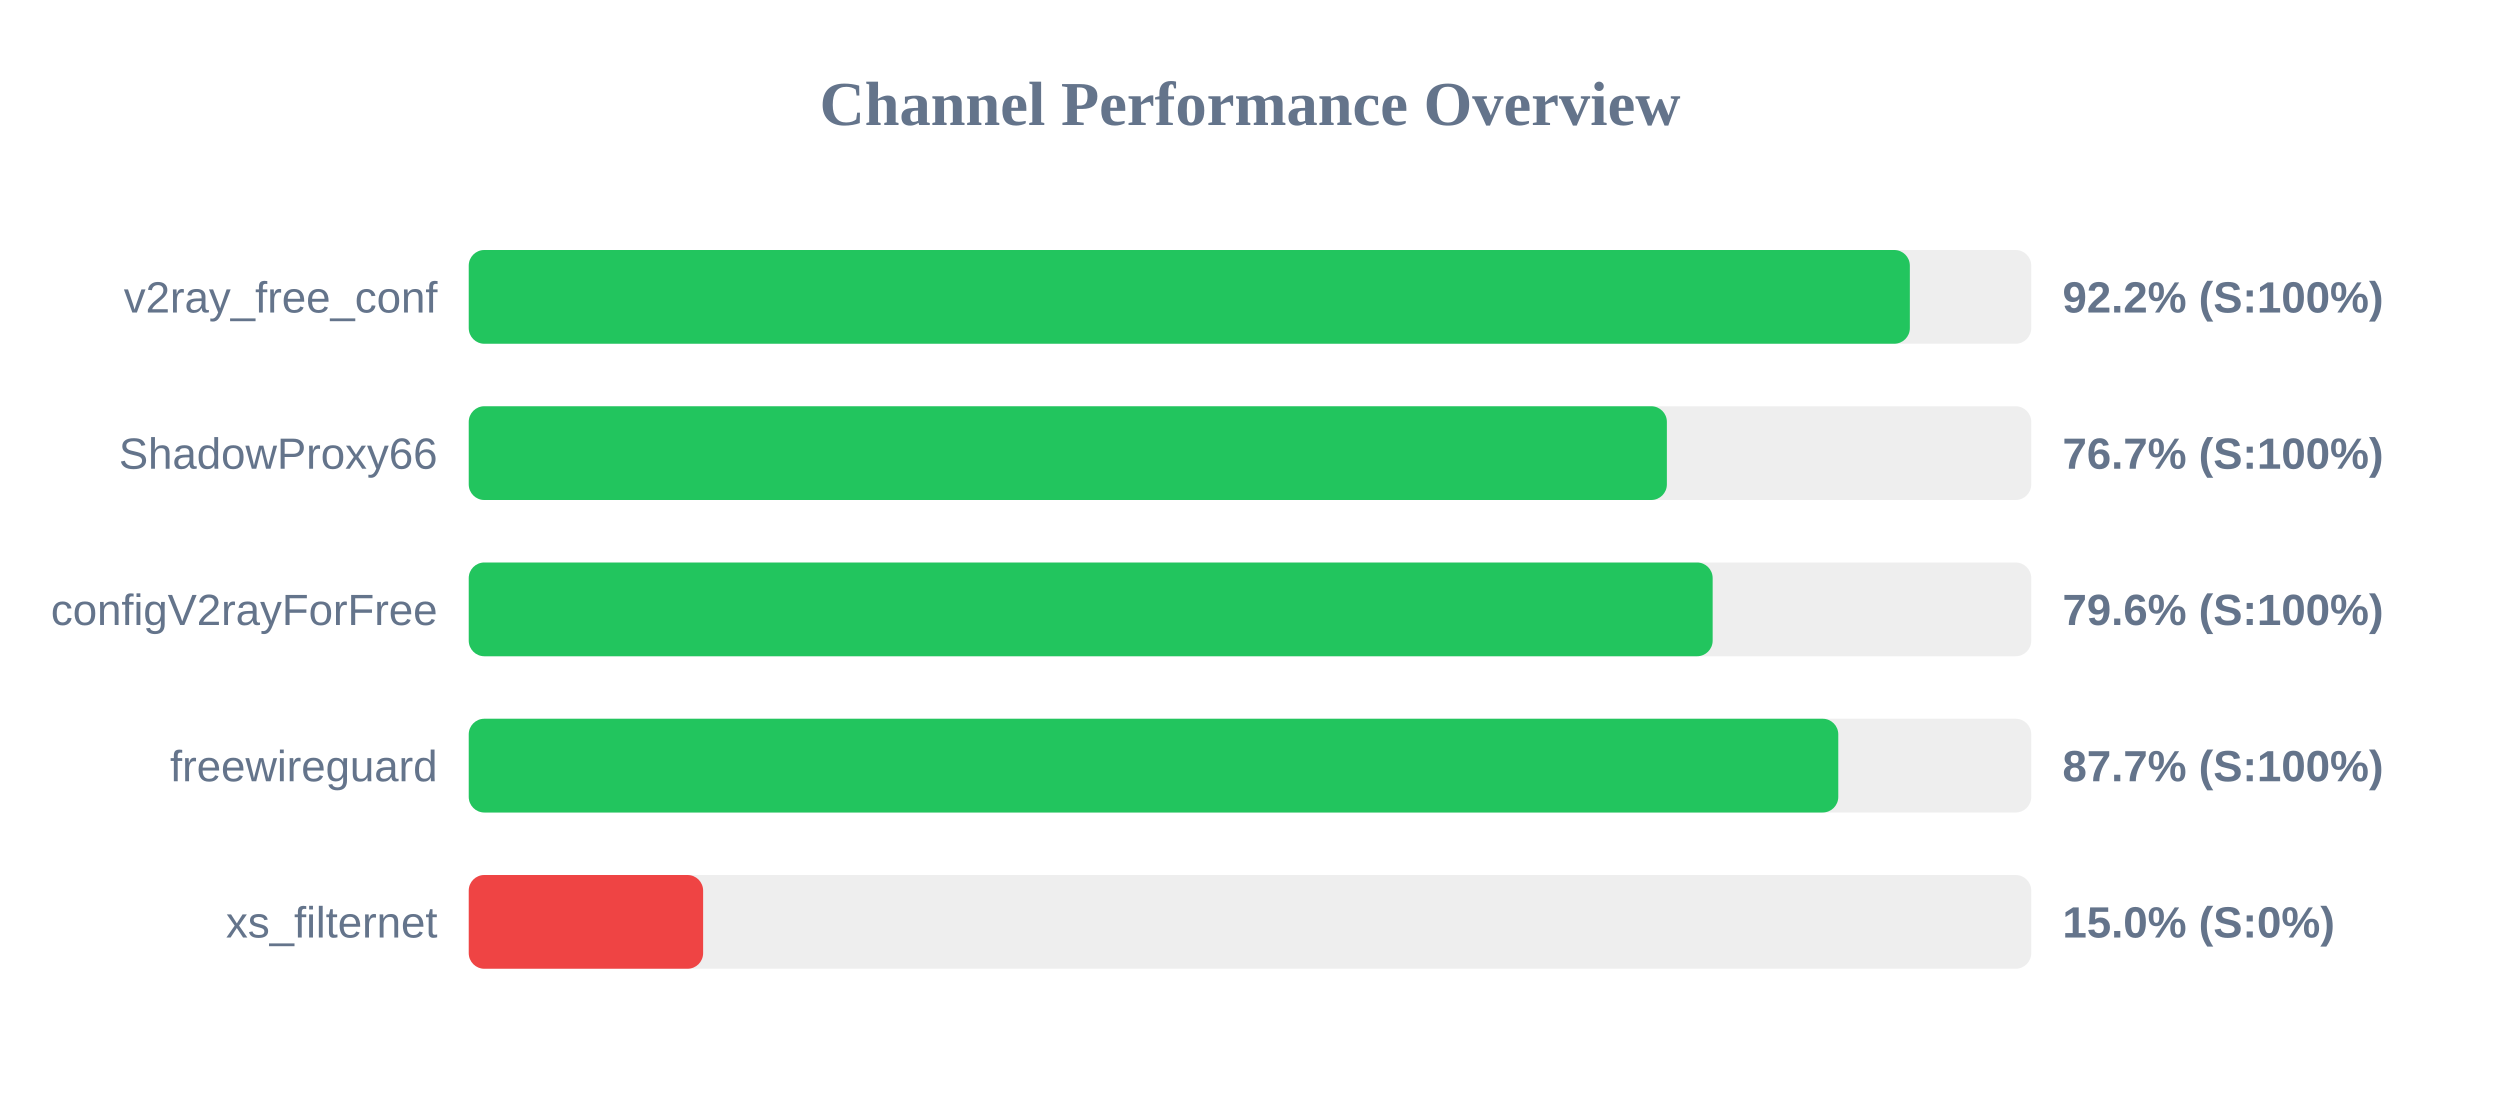
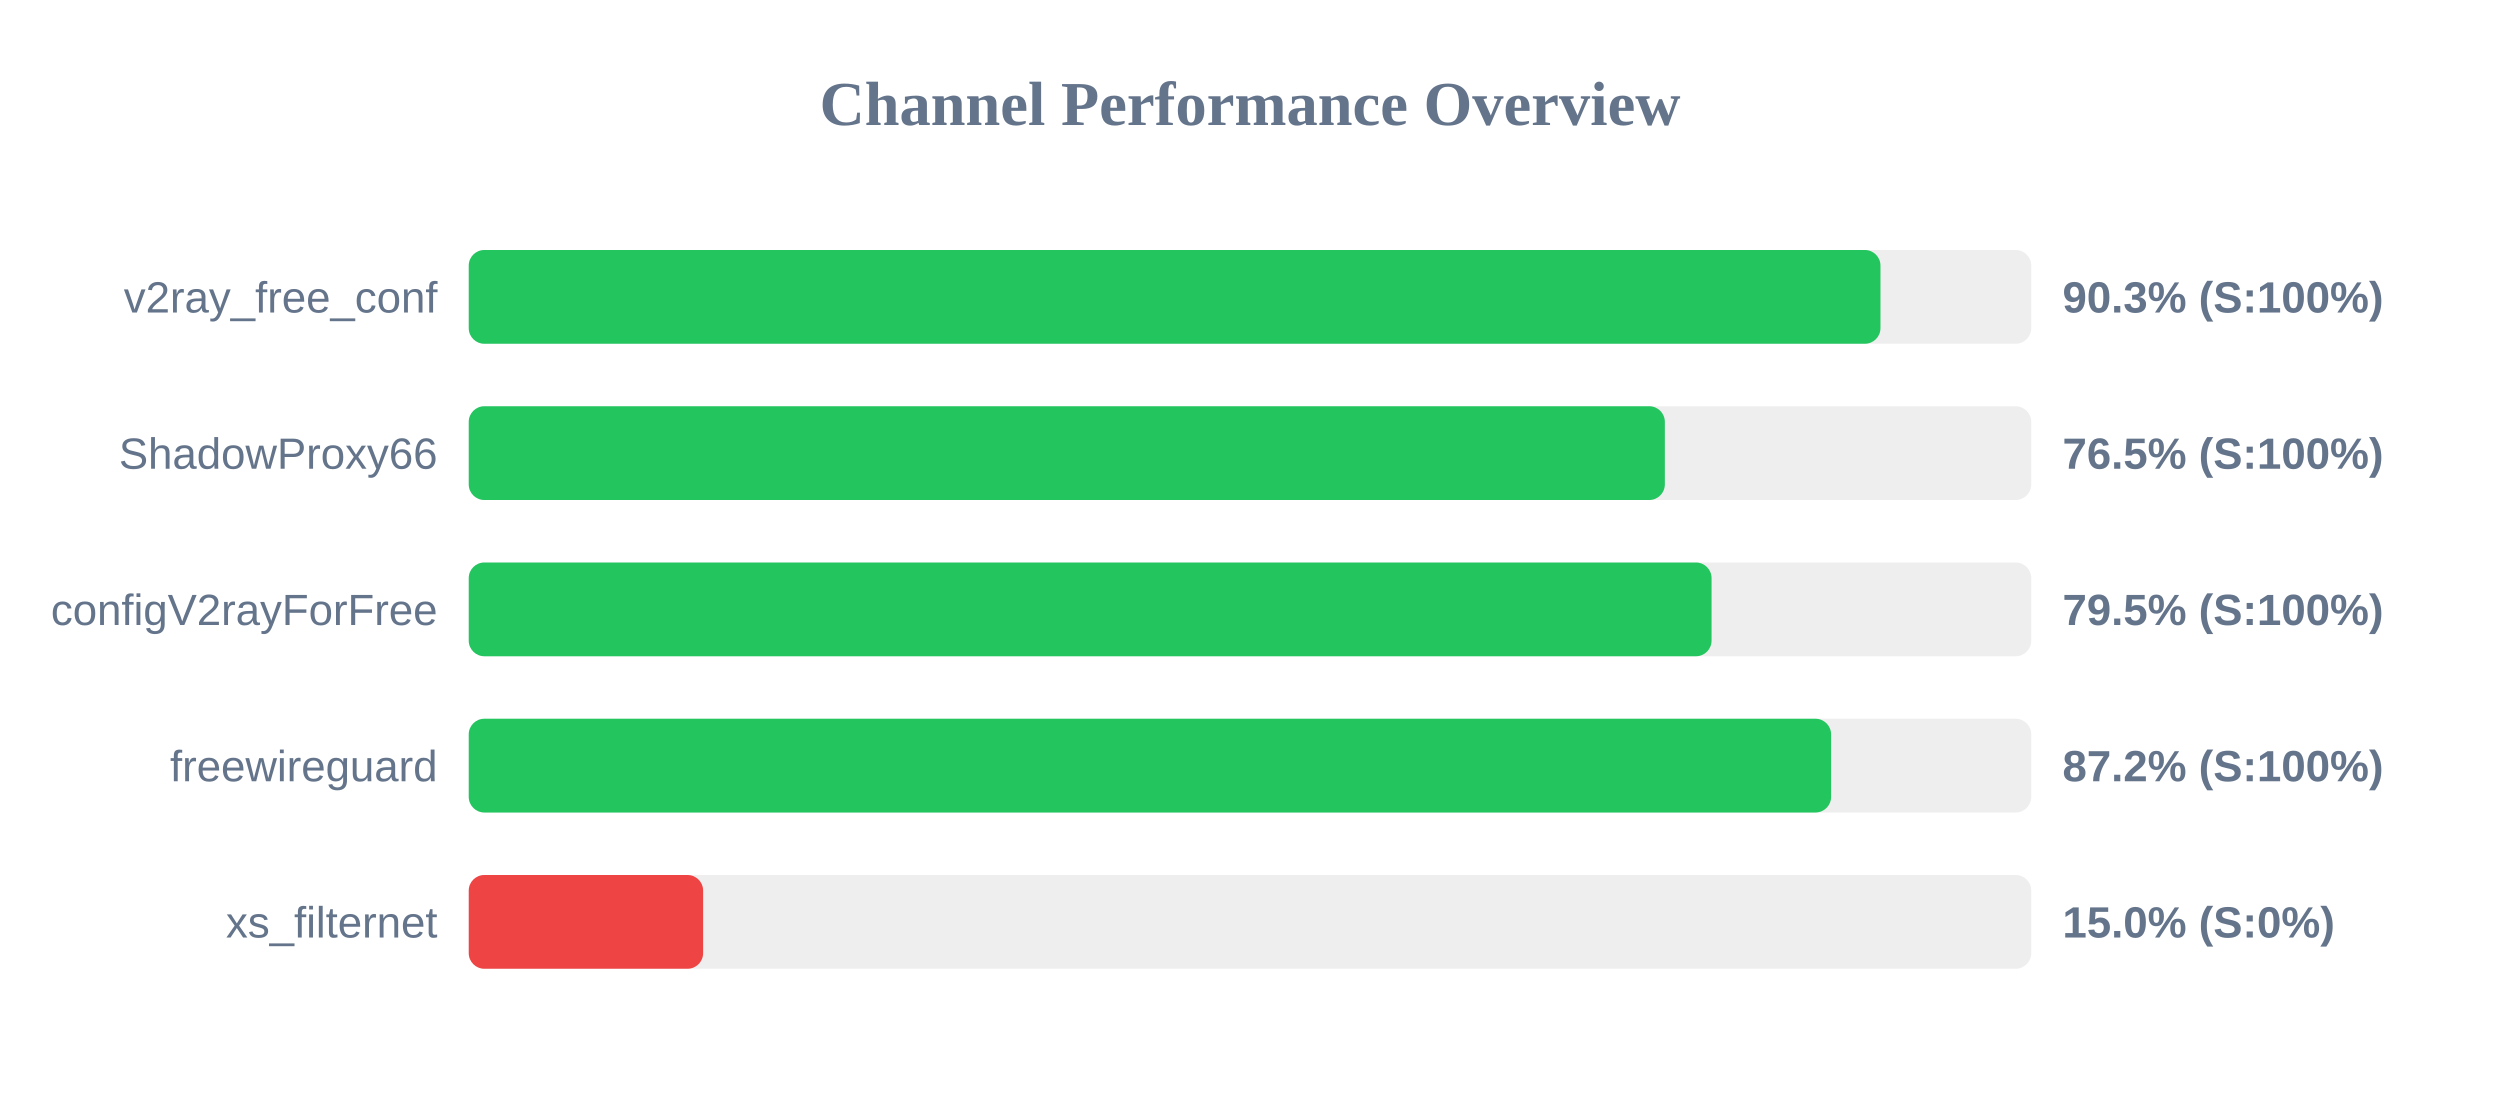
<svg xmlns="http://www.w3.org/2000/svg" width="800" height="350" version="1.1">
  <style>
        .row { font: 14px Arial; fill: #64748b; }
        .score { font: bold 14px Arial; fill: #64748b; }
    </style>
  <text x="400" y="40" text-anchor="middle" font-size="20px" font-weight="bold" fill="#64748b">Channel Performance Overview</text>
  <rect x="150" y="80" width="500" height="30" fill="#eee" rx="5" />
-   <rect x="150" y="80" width="461.15" height="30" fill="#22c55e" rx="5" />
+   <rect x="150" y="80" width="451.75" height="30" fill="#22c55e" rx="5" />
  <text x="140" y="100" text-anchor="end" class="row">v2ray_free_conf</text>
-   <text x="660" y="100" text-anchor="start" class="score">92.2% (S:100%)</text>
+   <text x="660" y="100" text-anchor="start" class="score">90.3% (S:100%)</text>
  <rect x="150" y="130" width="500" height="30" fill="#eee" rx="5" />
-   <rect x="150" y="130" width="383.4" height="30" fill="#22c55e" rx="5" />
+   <rect x="150" y="130" width="382.75" height="30" fill="#22c55e" rx="5" />
  <text x="140" y="150" text-anchor="end" class="row">ShadowProxy66</text>
-   <text x="660" y="150" text-anchor="start" class="score">76.7% (S:100%)</text>
+   <text x="660" y="150" text-anchor="start" class="score">76.5% (S:100%)</text>
  <rect x="150" y="180" width="500" height="30" fill="#eee" rx="5" />
-   <rect x="150" y="180" width="398.05" height="30" fill="#22c55e" rx="5" />
+   <rect x="150" y="180" width="397.7" height="30" fill="#22c55e" rx="5" />
  <text x="140" y="200" text-anchor="end" class="row">configV2rayForFree</text>
-   <text x="660" y="200" text-anchor="start" class="score">79.6% (S:100%)</text>
+   <text x="660" y="200" text-anchor="start" class="score">79.5% (S:100%)</text>
  <rect x="150" y="230" width="500" height="30" fill="#eee" rx="5" />
-   <rect x="150" y="230" width="438.25" height="30" fill="#22c55e" rx="5" />
+   <rect x="150" y="230" width="435.95" height="30" fill="#22c55e" rx="5" />
  <text x="140" y="250" text-anchor="end" class="row">freewireguard</text>
-   <text x="660" y="250" text-anchor="start" class="score">87.7% (S:100%)</text>
+   <text x="660" y="250" text-anchor="start" class="score">87.2% (S:100%)</text>
  <rect x="150" y="280" width="500" height="30" fill="#eee" rx="5" />
  <rect x="150" y="280" width="75.0" height="30" fill="#ef4444" rx="5" />
  <text x="140" y="300" text-anchor="end" class="row">xs_filternet</text>
  <text x="660" y="300" text-anchor="start" class="score">15.0% (S:0%)</text>
</svg>
